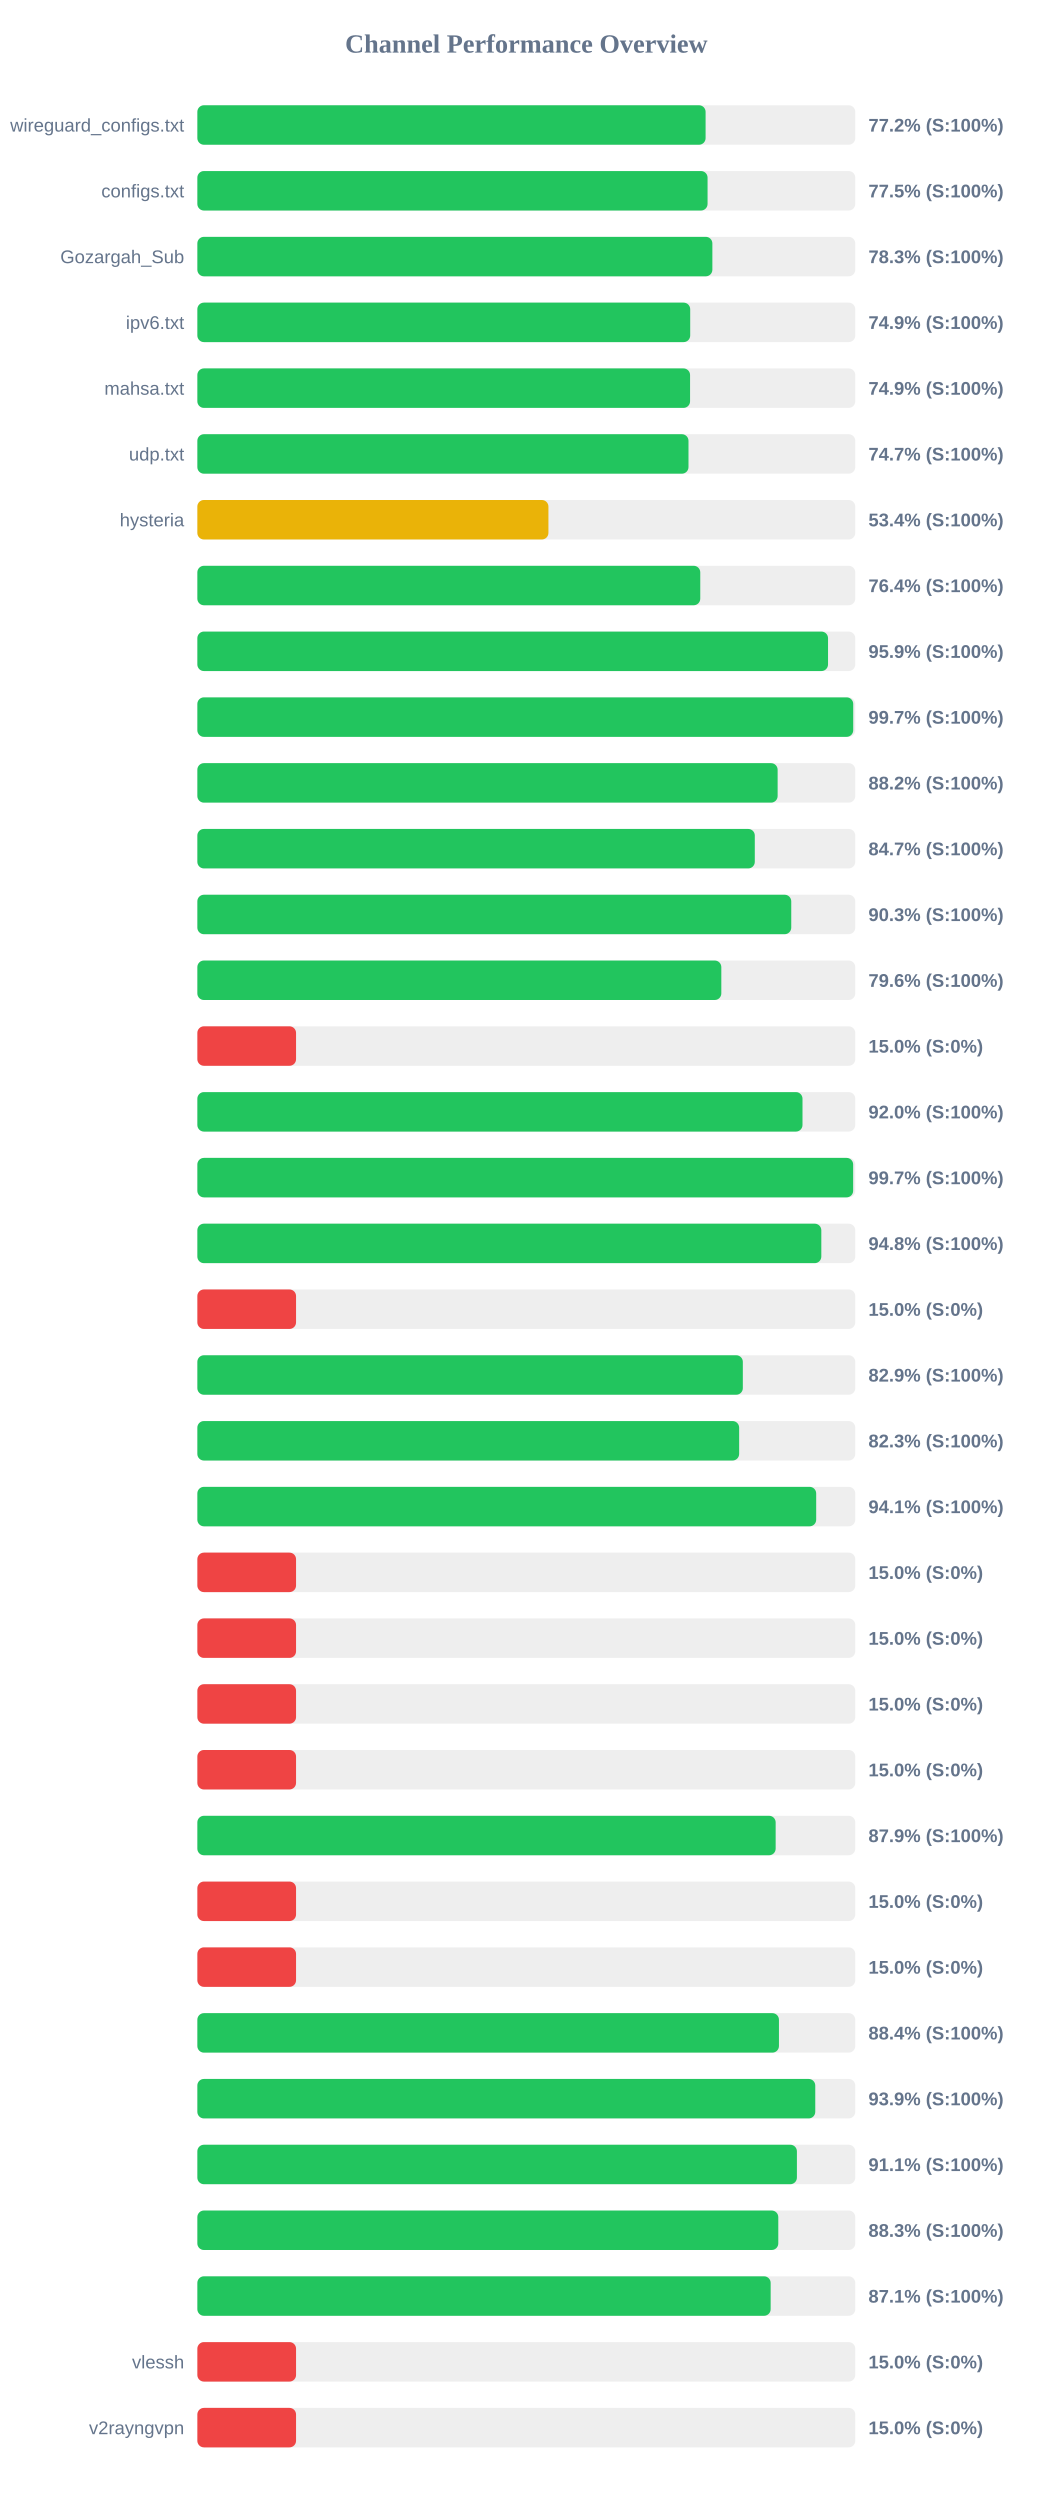
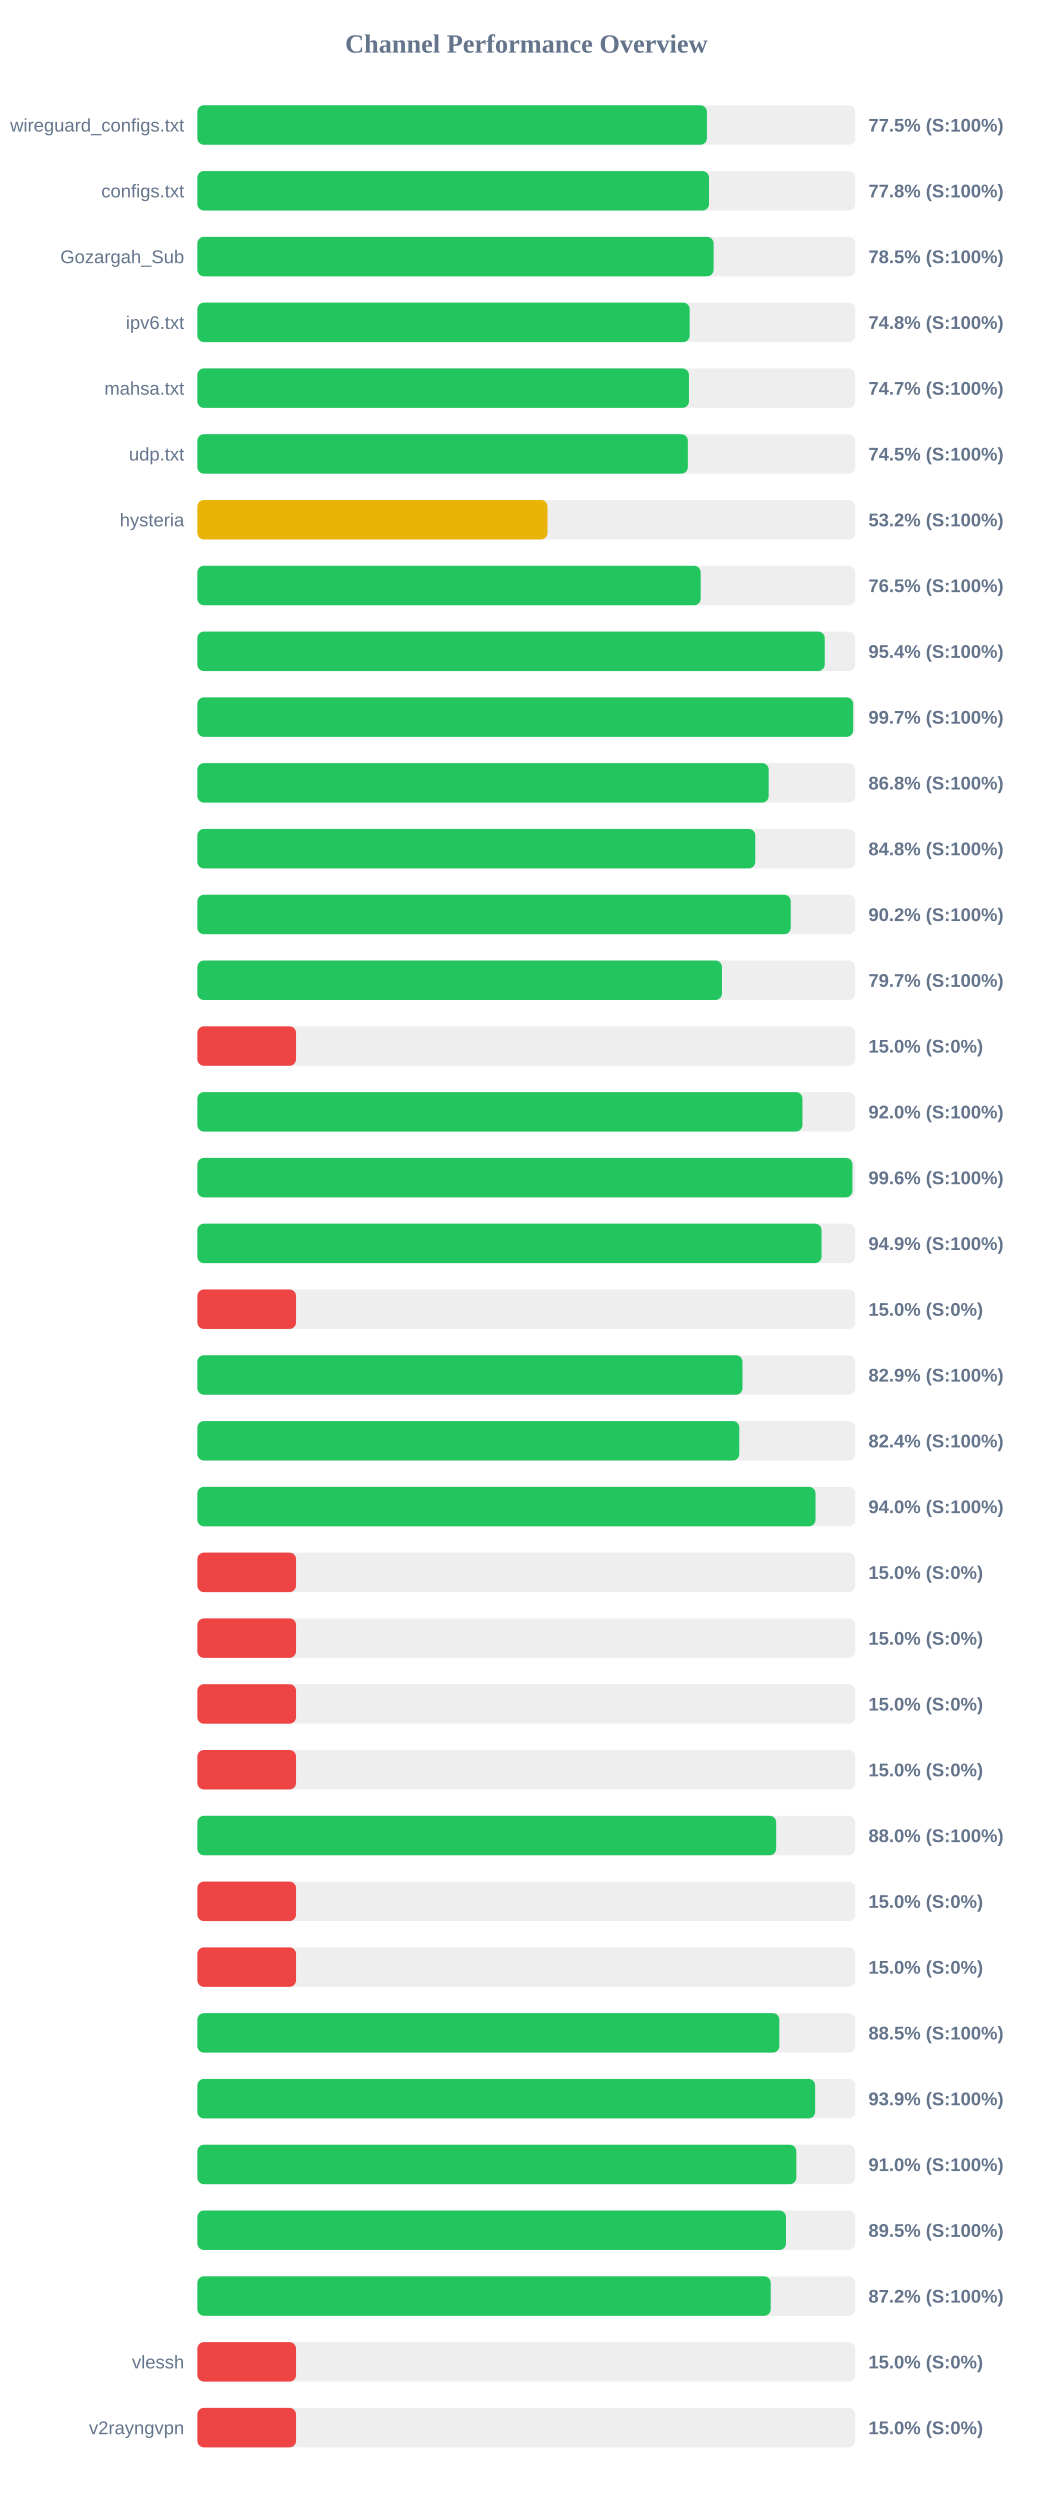
<svg xmlns="http://www.w3.org/2000/svg" width="800" height="1900" version="1.1">
  <style>
        .row { font: 14px Arial; fill: #64748b; }
        .score { font: bold 14px Arial; fill: #64748b; }
    </style>
  <text x="400" y="40" text-anchor="middle" font-size="20px" font-weight="bold" fill="#64748b">Channel Performance Overview</text>
  <rect x="150" y="80" width="500" height="30" fill="#eee" rx="5" />
-   <rect x="150" y="80" width="386.25" height="30" fill="#22c55e" rx="5" />
+   <rect x="150" y="80" width="387.25" height="30" fill="#22c55e" rx="5" />
  <text x="140" y="100" text-anchor="end" class="row">wireguard_configs.txt</text>
-   <text x="660" y="100" text-anchor="start" class="score">77.2% (S:100%)</text>
+   <text x="660" y="100" text-anchor="start" class="score">77.5% (S:100%)</text>
  <rect x="150" y="130" width="500" height="30" fill="#eee" rx="5" />
-   <rect x="150" y="130" width="387.75" height="30" fill="#22c55e" rx="5" />
+   <rect x="150" y="130" width="388.85" height="30" fill="#22c55e" rx="5" />
  <text x="140" y="150" text-anchor="end" class="row">configs.txt</text>
-   <text x="660" y="150" text-anchor="start" class="score">77.5% (S:100%)</text>
+   <text x="660" y="150" text-anchor="start" class="score">77.8% (S:100%)</text>
  <rect x="150" y="180" width="500" height="30" fill="#eee" rx="5" />
-   <rect x="150" y="180" width="391.4" height="30" fill="#22c55e" rx="5" />
+   <rect x="150" y="180" width="392.35" height="30" fill="#22c55e" rx="5" />
  <text x="140" y="200" text-anchor="end" class="row">Gozargah_Sub</text>
-   <text x="660" y="200" text-anchor="start" class="score">78.3% (S:100%)</text>
+   <text x="660" y="200" text-anchor="start" class="score">78.5% (S:100%)</text>
  <rect x="150" y="230" width="500" height="30" fill="#eee" rx="5" />
-   <rect x="150" y="230" width="374.55" height="30" fill="#22c55e" rx="5" />
+   <rect x="150" y="230" width="374.15" height="30" fill="#22c55e" rx="5" />
  <text x="140" y="250" text-anchor="end" class="row">ipv6.txt</text>
-   <text x="660" y="250" text-anchor="start" class="score">74.9% (S:100%)</text>
+   <text x="660" y="250" text-anchor="start" class="score">74.8% (S:100%)</text>
  <rect x="150" y="280" width="500" height="30" fill="#eee" rx="5" />
-   <rect x="150" y="280" width="374.45" height="30" fill="#22c55e" rx="5" />
+   <rect x="150" y="280" width="373.6" height="30" fill="#22c55e" rx="5" />
  <text x="140" y="300" text-anchor="end" class="row">mahsa.txt</text>
-   <text x="660" y="300" text-anchor="start" class="score">74.9% (S:100%)</text>
+   <text x="660" y="300" text-anchor="start" class="score">74.7% (S:100%)</text>
  <rect x="150" y="330" width="500" height="30" fill="#eee" rx="5" />
-   <rect x="150" y="330" width="373.25" height="30" fill="#22c55e" rx="5" />
+   <rect x="150" y="330" width="372.75" height="30" fill="#22c55e" rx="5" />
  <text x="140" y="350" text-anchor="end" class="row">udp.txt</text>
-   <text x="660" y="350" text-anchor="start" class="score">74.7% (S:100%)</text>
+   <text x="660" y="350" text-anchor="start" class="score">74.5% (S:100%)</text>
  <rect x="150" y="380" width="500" height="30" fill="#eee" rx="5" />
-   <rect x="150" y="380" width="266.8" height="30" fill="#eab308" rx="5" />
+   <rect x="150" y="380" width="266.1" height="30" fill="#eab308" rx="5" />
  <text x="140" y="400" text-anchor="end" class="row">hysteria</text>
-   <text x="660" y="400" text-anchor="start" class="score">53.4% (S:100%)</text>
+   <text x="660" y="400" text-anchor="start" class="score">53.2% (S:100%)</text>
  <rect x="150" y="430" width="500" height="30" fill="#eee" rx="5" />
-   <rect x="150" y="430" width="382.2" height="30" fill="#22c55e" rx="5" />
+   <rect x="150" y="430" width="382.5" height="30" fill="#22c55e" rx="5" />
  <text x="140" y="450" text-anchor="end" class="row" />
-   <text x="660" y="450" text-anchor="start" class="score">76.4% (S:100%)</text>
+   <text x="660" y="450" text-anchor="start" class="score">76.5% (S:100%)</text>
  <rect x="150" y="480" width="500" height="30" fill="#eee" rx="5" />
-   <rect x="150" y="480" width="479.3" height="30" fill="#22c55e" rx="5" />
+   <rect x="150" y="480" width="476.8" height="30" fill="#22c55e" rx="5" />
  <text x="140" y="500" text-anchor="end" class="row" />
-   <text x="660" y="500" text-anchor="start" class="score">95.9% (S:100%)</text>
+   <text x="660" y="500" text-anchor="start" class="score">95.4% (S:100%)</text>
  <rect x="150" y="530" width="500" height="30" fill="#eee" rx="5" />
-   <rect x="150" y="530" width="498.45" height="30" fill="#22c55e" rx="5" />
+   <rect x="150" y="530" width="498.4" height="30" fill="#22c55e" rx="5" />
  <text x="140" y="550" text-anchor="end" class="row" />
  <text x="660" y="550" text-anchor="start" class="score">99.7% (S:100%)</text>
  <rect x="150" y="580" width="500" height="30" fill="#eee" rx="5" />
-   <rect x="150" y="580" width="441.0" height="30" fill="#22c55e" rx="5" />
+   <rect x="150" y="580" width="434.2" height="30" fill="#22c55e" rx="5" />
  <text x="140" y="600" text-anchor="end" class="row" />
-   <text x="660" y="600" text-anchor="start" class="score">88.2% (S:100%)</text>
+   <text x="660" y="600" text-anchor="start" class="score">86.8% (S:100%)</text>
  <rect x="150" y="630" width="500" height="30" fill="#eee" rx="5" />
-   <rect x="150" y="630" width="423.65" height="30" fill="#22c55e" rx="5" />
+   <rect x="150" y="630" width="424.0" height="30" fill="#22c55e" rx="5" />
  <text x="140" y="650" text-anchor="end" class="row" />
-   <text x="660" y="650" text-anchor="start" class="score">84.7% (S:100%)</text>
+   <text x="660" y="650" text-anchor="start" class="score">84.8% (S:100%)</text>
  <rect x="150" y="680" width="500" height="30" fill="#eee" rx="5" />
-   <rect x="150" y="680" width="451.35" height="30" fill="#22c55e" rx="5" />
+   <rect x="150" y="680" width="450.95" height="30" fill="#22c55e" rx="5" />
  <text x="140" y="700" text-anchor="end" class="row" />
-   <text x="660" y="700" text-anchor="start" class="score">90.3% (S:100%)</text>
+   <text x="660" y="700" text-anchor="start" class="score">90.2% (S:100%)</text>
  <rect x="150" y="730" width="500" height="30" fill="#eee" rx="5" />
-   <rect x="150" y="730" width="398.2" height="30" fill="#22c55e" rx="5" />
+   <rect x="150" y="730" width="398.7" height="30" fill="#22c55e" rx="5" />
  <text x="140" y="750" text-anchor="end" class="row" />
-   <text x="660" y="750" text-anchor="start" class="score">79.6% (S:100%)</text>
+   <text x="660" y="750" text-anchor="start" class="score">79.7% (S:100%)</text>
  <rect x="150" y="780" width="500" height="30" fill="#eee" rx="5" />
  <rect x="150" y="780" width="75.0" height="30" fill="#ef4444" rx="5" />
  <text x="140" y="800" text-anchor="end" class="row" />
  <text x="660" y="800" text-anchor="start" class="score">15.0% (S:0%)</text>
  <rect x="150" y="830" width="500" height="30" fill="#eee" rx="5" />
-   <rect x="150" y="830" width="459.9" height="30" fill="#22c55e" rx="5" />
+   <rect x="150" y="830" width="459.85" height="30" fill="#22c55e" rx="5" />
  <text x="140" y="850" text-anchor="end" class="row" />
  <text x="660" y="850" text-anchor="start" class="score">92.0% (S:100%)</text>
  <rect x="150" y="880" width="500" height="30" fill="#eee" rx="5" />
-   <rect x="150" y="880" width="498.4" height="30" fill="#22c55e" rx="5" />
+   <rect x="150" y="880" width="497.85" height="30" fill="#22c55e" rx="5" />
  <text x="140" y="900" text-anchor="end" class="row" />
-   <text x="660" y="900" text-anchor="start" class="score">99.7% (S:100%)</text>
+   <text x="660" y="900" text-anchor="start" class="score">99.6% (S:100%)</text>
  <rect x="150" y="930" width="500" height="30" fill="#eee" rx="5" />
-   <rect x="150" y="930" width="474.2" height="30" fill="#22c55e" rx="5" />
+   <rect x="150" y="930" width="474.4" height="30" fill="#22c55e" rx="5" />
  <text x="140" y="950" text-anchor="end" class="row" />
-   <text x="660" y="950" text-anchor="start" class="score">94.8% (S:100%)</text>
+   <text x="660" y="950" text-anchor="start" class="score">94.9% (S:100%)</text>
  <rect x="150" y="980" width="500" height="30" fill="#eee" rx="5" />
  <rect x="150" y="980" width="75.0" height="30" fill="#ef4444" rx="5" />
  <text x="140" y="1000" text-anchor="end" class="row" />
  <text x="660" y="1000" text-anchor="start" class="score">15.0% (S:0%)</text>
  <rect x="150" y="1030" width="500" height="30" fill="#eee" rx="5" />
-   <rect x="150" y="1030" width="414.55" height="30" fill="#22c55e" rx="5" />
+   <rect x="150" y="1030" width="414.3" height="30" fill="#22c55e" rx="5" />
  <text x="140" y="1050" text-anchor="end" class="row" />
  <text x="660" y="1050" text-anchor="start" class="score">82.9% (S:100%)</text>
  <rect x="150" y="1080" width="500" height="30" fill="#eee" rx="5" />
-   <rect x="150" y="1080" width="411.75" height="30" fill="#22c55e" rx="5" />
+   <rect x="150" y="1080" width="411.85" height="30" fill="#22c55e" rx="5" />
  <text x="140" y="1100" text-anchor="end" class="row" />
-   <text x="660" y="1100" text-anchor="start" class="score">82.3% (S:100%)</text>
+   <text x="660" y="1100" text-anchor="start" class="score">82.4% (S:100%)</text>
  <rect x="150" y="1130" width="500" height="30" fill="#eee" rx="5" />
-   <rect x="150" y="1130" width="470.3" height="30" fill="#22c55e" rx="5" />
+   <rect x="150" y="1130" width="469.8" height="30" fill="#22c55e" rx="5" />
  <text x="140" y="1150" text-anchor="end" class="row" />
-   <text x="660" y="1150" text-anchor="start" class="score">94.1% (S:100%)</text>
+   <text x="660" y="1150" text-anchor="start" class="score">94.0% (S:100%)</text>
  <rect x="150" y="1180" width="500" height="30" fill="#eee" rx="5" />
  <rect x="150" y="1180" width="75.0" height="30" fill="#ef4444" rx="5" />
  <text x="140" y="1200" text-anchor="end" class="row" />
  <text x="660" y="1200" text-anchor="start" class="score">15.0% (S:0%)</text>
  <rect x="150" y="1230" width="500" height="30" fill="#eee" rx="5" />
  <rect x="150" y="1230" width="75.0" height="30" fill="#ef4444" rx="5" />
  <text x="140" y="1250" text-anchor="end" class="row" />
  <text x="660" y="1250" text-anchor="start" class="score">15.0% (S:0%)</text>
  <rect x="150" y="1280" width="500" height="30" fill="#eee" rx="5" />
  <rect x="150" y="1280" width="75.0" height="30" fill="#ef4444" rx="5" />
  <text x="140" y="1300" text-anchor="end" class="row" />
  <text x="660" y="1300" text-anchor="start" class="score">15.0% (S:0%)</text>
  <rect x="150" y="1330" width="500" height="30" fill="#eee" rx="5" />
  <rect x="150" y="1330" width="75.0" height="30" fill="#ef4444" rx="5" />
  <text x="140" y="1350" text-anchor="end" class="row" />
  <text x="660" y="1350" text-anchor="start" class="score">15.0% (S:0%)</text>
  <rect x="150" y="1380" width="500" height="30" fill="#eee" rx="5" />
-   <rect x="150" y="1380" width="439.5" height="30" fill="#22c55e" rx="5" />
+   <rect x="150" y="1380" width="439.9" height="30" fill="#22c55e" rx="5" />
  <text x="140" y="1400" text-anchor="end" class="row" />
-   <text x="660" y="1400" text-anchor="start" class="score">87.9% (S:100%)</text>
+   <text x="660" y="1400" text-anchor="start" class="score">88.0% (S:100%)</text>
  <rect x="150" y="1430" width="500" height="30" fill="#eee" rx="5" />
  <rect x="150" y="1430" width="75.0" height="30" fill="#ef4444" rx="5" />
  <text x="140" y="1450" text-anchor="end" class="row" />
  <text x="660" y="1450" text-anchor="start" class="score">15.0% (S:0%)</text>
  <rect x="150" y="1480" width="500" height="30" fill="#eee" rx="5" />
  <rect x="150" y="1480" width="75.0" height="30" fill="#ef4444" rx="5" />
  <text x="140" y="1500" text-anchor="end" class="row" />
  <text x="660" y="1500" text-anchor="start" class="score">15.0% (S:0%)</text>
  <rect x="150" y="1530" width="500" height="30" fill="#eee" rx="5" />
-   <rect x="150" y="1530" width="442.0" height="30" fill="#22c55e" rx="5" />
+   <rect x="150" y="1530" width="442.3" height="30" fill="#22c55e" rx="5" />
  <text x="140" y="1550" text-anchor="end" class="row" />
-   <text x="660" y="1550" text-anchor="start" class="score">88.4% (S:100%)</text>
+   <text x="660" y="1550" text-anchor="start" class="score">88.5% (S:100%)</text>
  <rect x="150" y="1580" width="500" height="30" fill="#eee" rx="5" />
-   <rect x="150" y="1580" width="469.6" height="30" fill="#22c55e" rx="5" />
+   <rect x="150" y="1580" width="469.5" height="30" fill="#22c55e" rx="5" />
  <text x="140" y="1600" text-anchor="end" class="row" />
  <text x="660" y="1600" text-anchor="start" class="score">93.9% (S:100%)</text>
  <rect x="150" y="1630" width="500" height="30" fill="#eee" rx="5" />
-   <rect x="150" y="1630" width="455.65" height="30" fill="#22c55e" rx="5" />
+   <rect x="150" y="1630" width="455.2" height="30" fill="#22c55e" rx="5" />
  <text x="140" y="1650" text-anchor="end" class="row" />
-   <text x="660" y="1650" text-anchor="start" class="score">91.1% (S:100%)</text>
+   <text x="660" y="1650" text-anchor="start" class="score">91.0% (S:100%)</text>
  <rect x="150" y="1680" width="500" height="30" fill="#eee" rx="5" />
-   <rect x="150" y="1680" width="441.5" height="30" fill="#22c55e" rx="5" />
+   <rect x="150" y="1680" width="447.35" height="30" fill="#22c55e" rx="5" />
  <text x="140" y="1700" text-anchor="end" class="row" />
-   <text x="660" y="1700" text-anchor="start" class="score">88.3% (S:100%)</text>
+   <text x="660" y="1700" text-anchor="start" class="score">89.5% (S:100%)</text>
  <rect x="150" y="1730" width="500" height="30" fill="#eee" rx="5" />
-   <rect x="150" y="1730" width="435.7" height="30" fill="#22c55e" rx="5" />
+   <rect x="150" y="1730" width="435.75" height="30" fill="#22c55e" rx="5" />
  <text x="140" y="1750" text-anchor="end" class="row" />
-   <text x="660" y="1750" text-anchor="start" class="score">87.1% (S:100%)</text>
+   <text x="660" y="1750" text-anchor="start" class="score">87.2% (S:100%)</text>
  <rect x="150" y="1780" width="500" height="30" fill="#eee" rx="5" />
  <rect x="150" y="1780" width="75.0" height="30" fill="#ef4444" rx="5" />
  <text x="140" y="1800" text-anchor="end" class="row">vlessh</text>
  <text x="660" y="1800" text-anchor="start" class="score">15.0% (S:0%)</text>
  <rect x="150" y="1830" width="500" height="30" fill="#eee" rx="5" />
  <rect x="150" y="1830" width="75.0" height="30" fill="#ef4444" rx="5" />
  <text x="140" y="1850" text-anchor="end" class="row">v2rayngvpn</text>
  <text x="660" y="1850" text-anchor="start" class="score">15.0% (S:0%)</text>
</svg>
